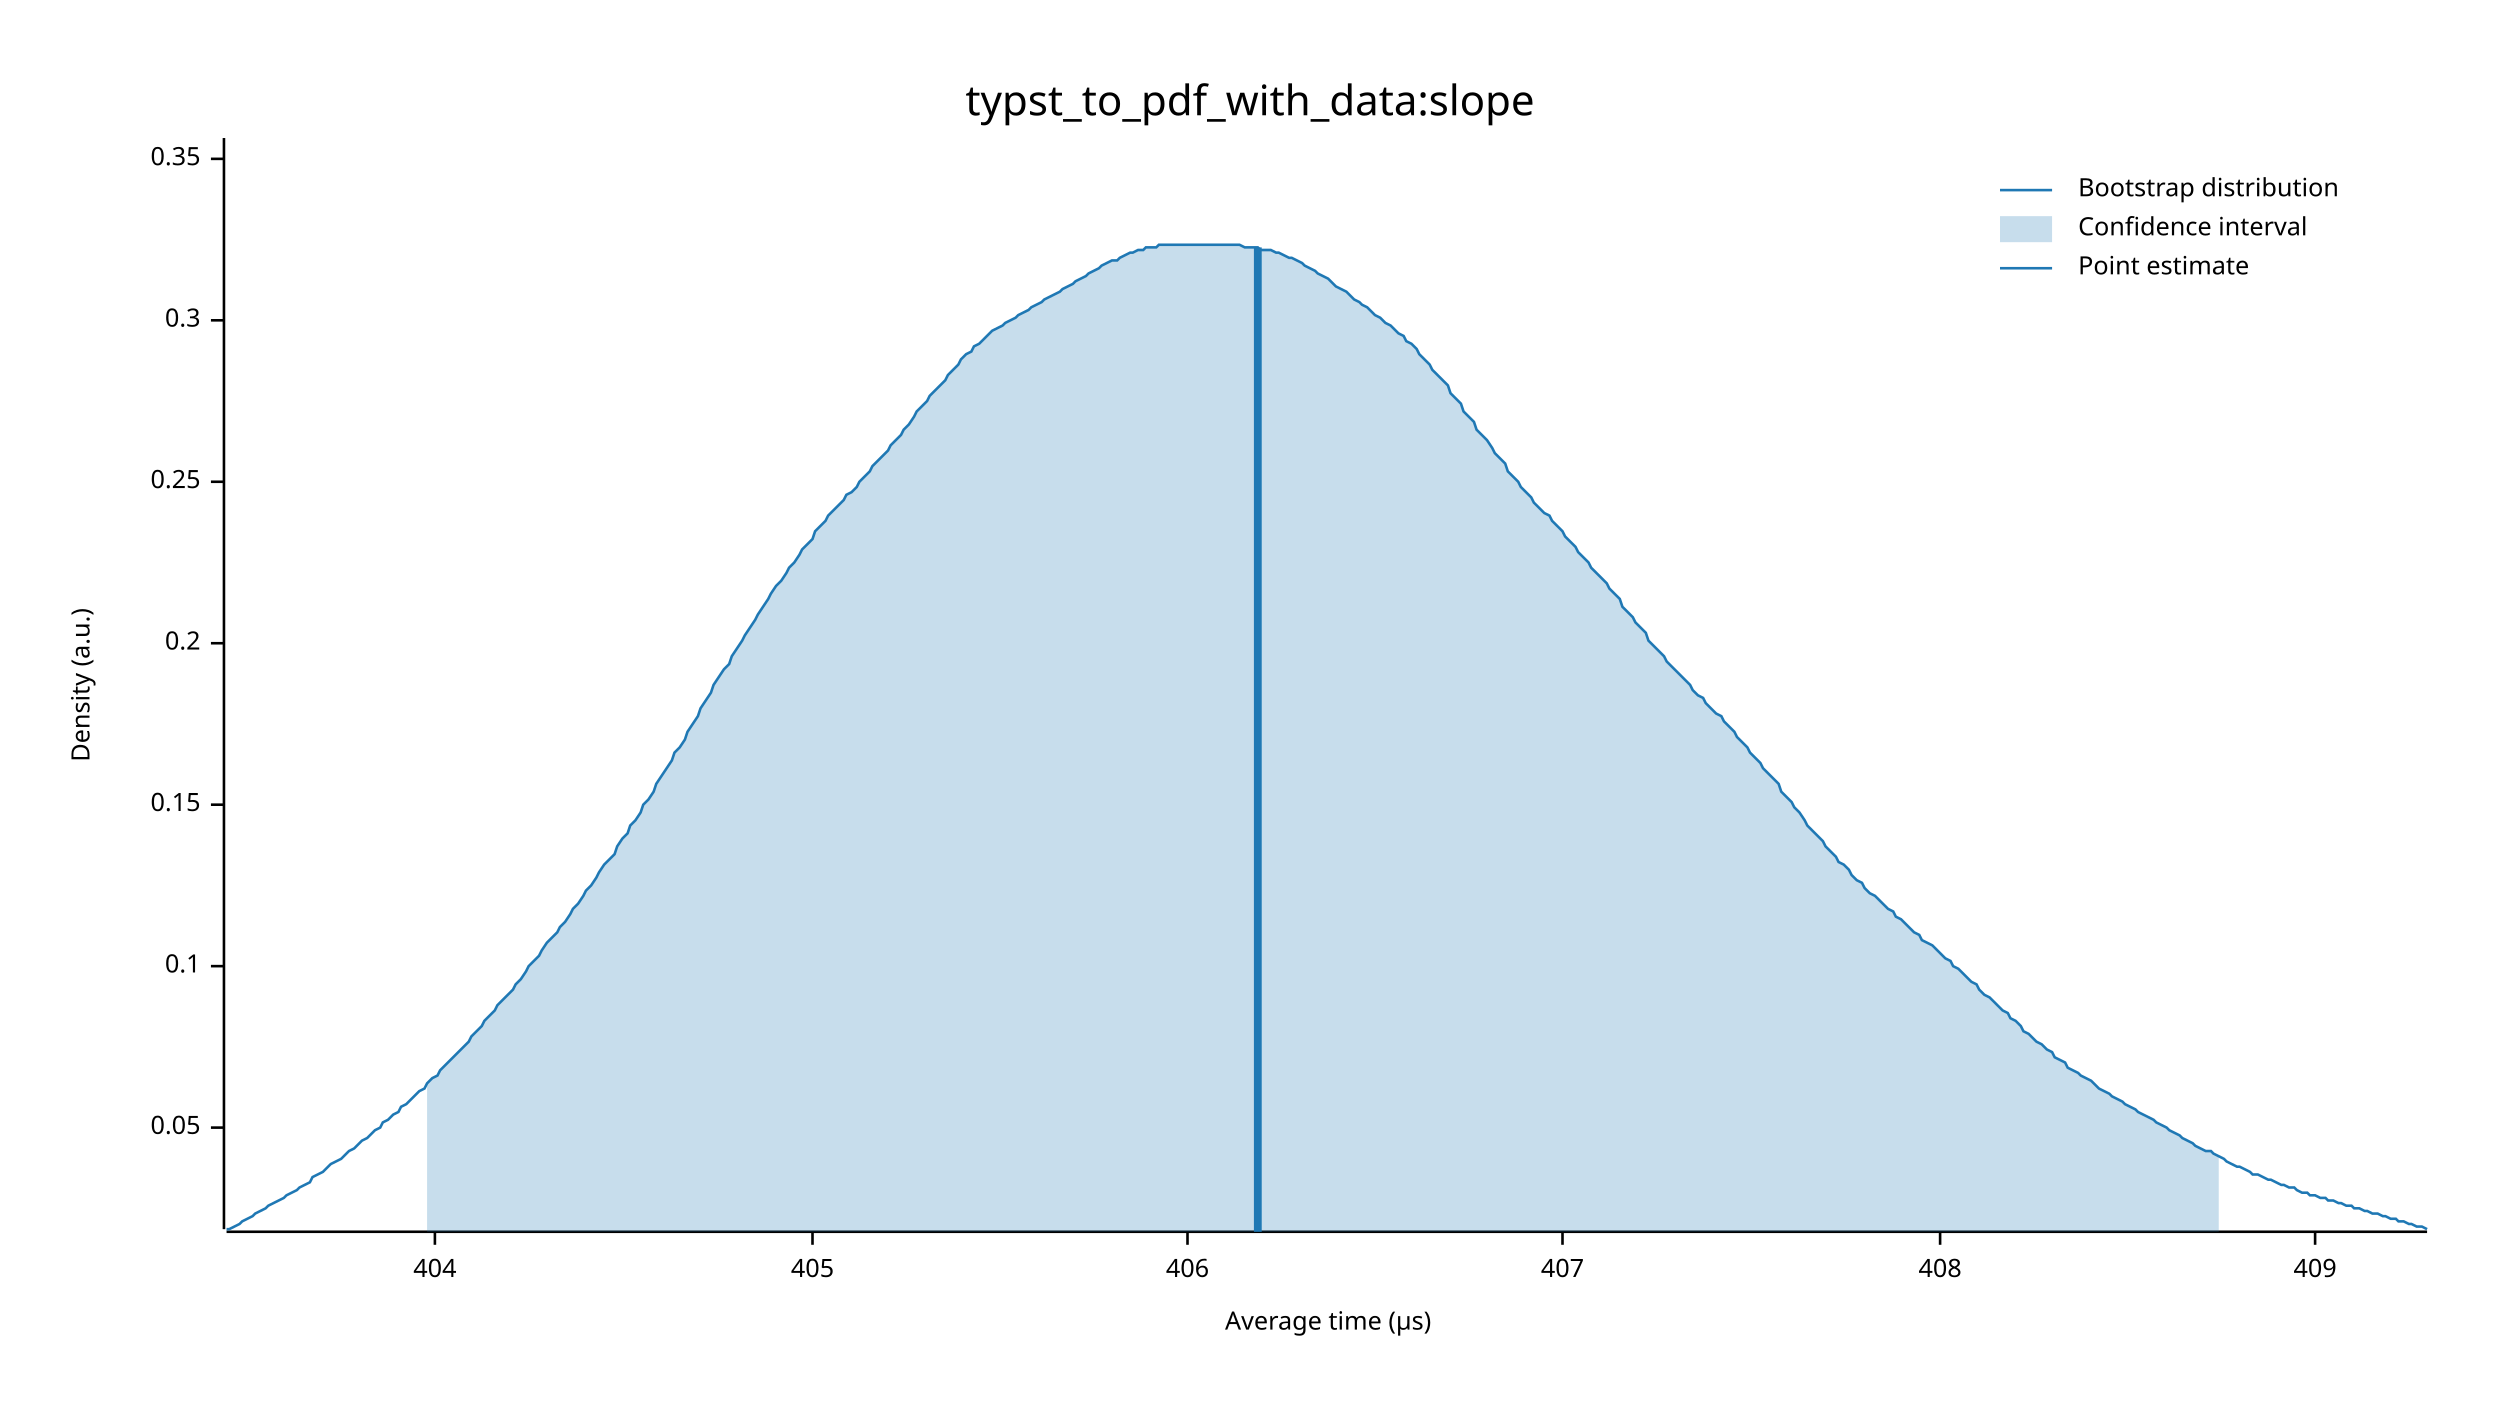
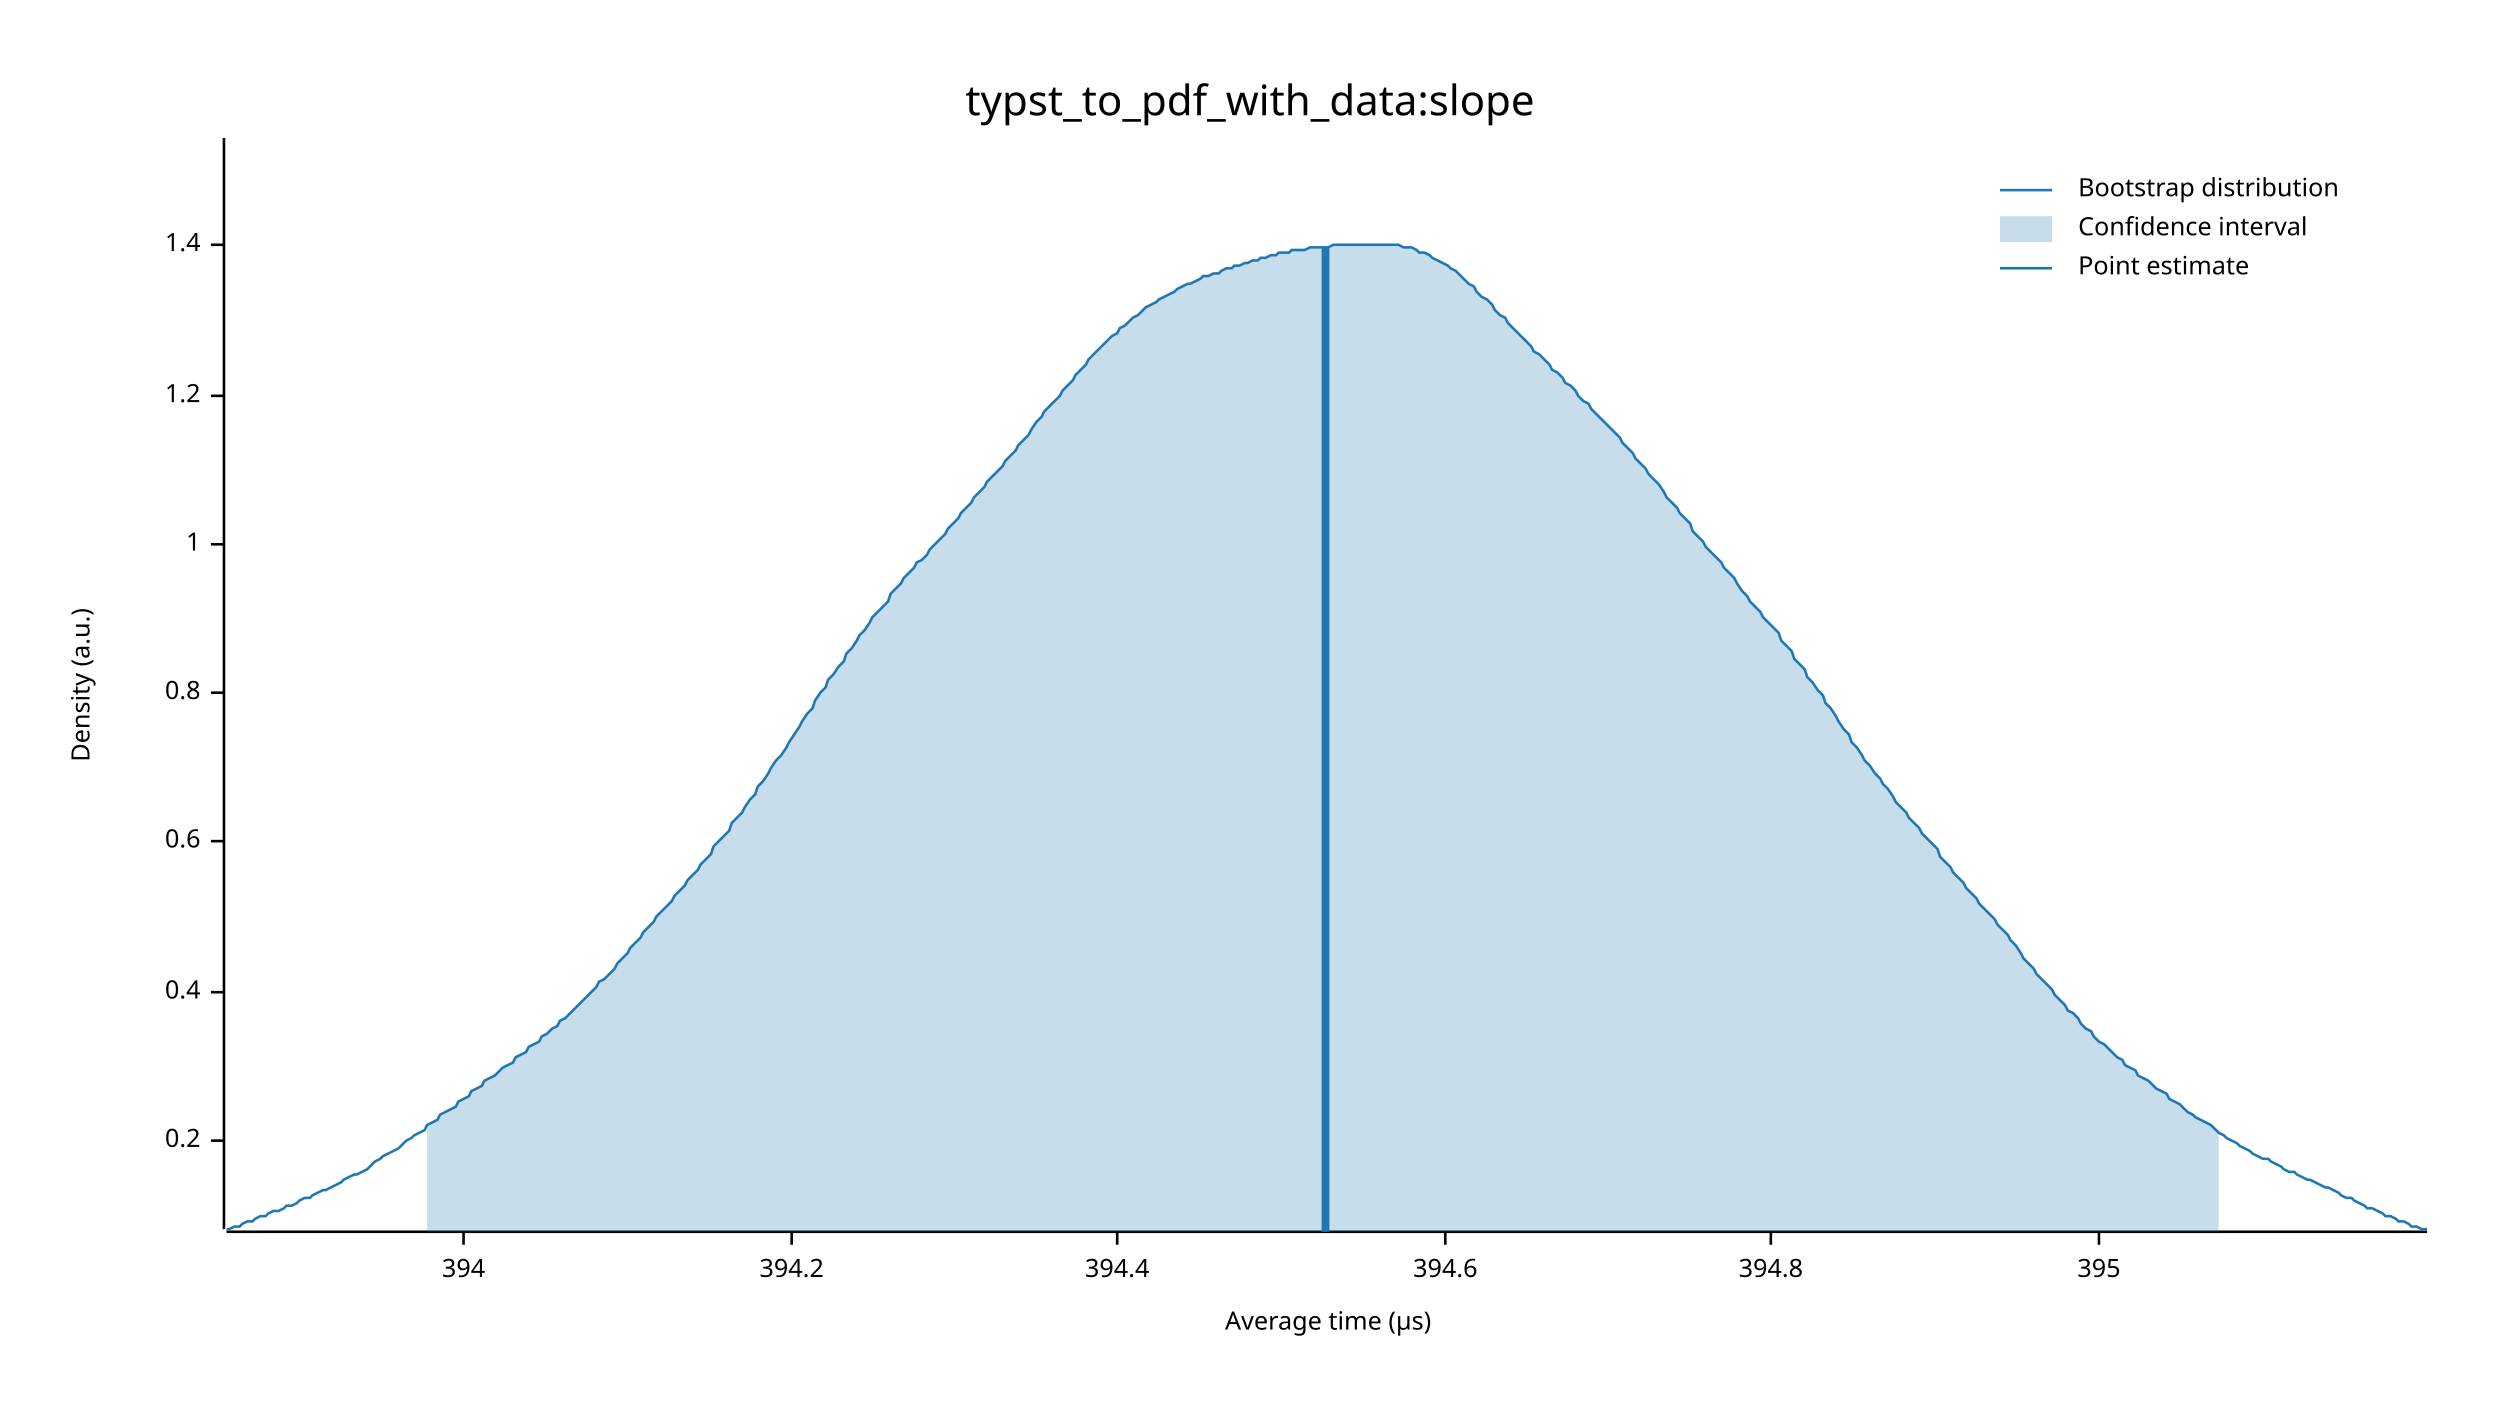
<svg xmlns="http://www.w3.org/2000/svg" width="960" height="540" viewBox="0 0 960 540">
  <text x="480" y="32" dy="0.76em" text-anchor="middle" font-family="sans-serif" font-size="16.129" opacity="1" fill="#000000">
typst_to_pdf_with_data:slope
</text>
  <text x="27" y="263" dy="0.76em" text-anchor="middle" font-family="sans-serif" font-size="9.677" opacity="1" fill="#000000" transform="rotate(270, 27, 263)">
Density (a.u.)
</text>
  <text x="510" y="513" dy="-0.5ex" text-anchor="middle" font-family="sans-serif" font-size="9.677" opacity="1" fill="#000000">
Average time (µs)
</text>
  <polyline fill="none" opacity="1" stroke="#000000" stroke-width="1" points="86,53 86,472 " />
-   <text x="77" y="433" dy="0.5ex" text-anchor="end" font-family="sans-serif" font-size="9.677" opacity="1" fill="#000000">
- 0.05
- </text>
-   <polyline fill="none" opacity="1" stroke="#000000" stroke-width="1" points="81,433 86,433 " />
-   <text x="77" y="371" dy="0.5ex" text-anchor="end" font-family="sans-serif" font-size="9.677" opacity="1" fill="#000000">
- 0.1
- </text>
-   <polyline fill="none" opacity="1" stroke="#000000" stroke-width="1" points="81,371 86,371 " />
-   <text x="77" y="309" dy="0.5ex" text-anchor="end" font-family="sans-serif" font-size="9.677" opacity="1" fill="#000000">
- 0.15
- </text>
-   <polyline fill="none" opacity="1" stroke="#000000" stroke-width="1" points="81,309 86,309 " />
-   <text x="77" y="247" dy="0.5ex" text-anchor="end" font-family="sans-serif" font-size="9.677" opacity="1" fill="#000000">
+   <text x="77" y="438" dy="0.5ex" text-anchor="end" font-family="sans-serif" font-size="9.677" opacity="1" fill="#000000">
0.2
</text>
-   <polyline fill="none" opacity="1" stroke="#000000" stroke-width="1" points="81,247 86,247 " />
-   <text x="77" y="185" dy="0.5ex" text-anchor="end" font-family="sans-serif" font-size="9.677" opacity="1" fill="#000000">
- 0.25
+   <polyline fill="none" opacity="1" stroke="#000000" stroke-width="1" points="81,438 86,438 " />
+   <text x="77" y="381" dy="0.5ex" text-anchor="end" font-family="sans-serif" font-size="9.677" opacity="1" fill="#000000">
+ 0.4
</text>
-   <polyline fill="none" opacity="1" stroke="#000000" stroke-width="1" points="81,185 86,185 " />
-   <text x="77" y="123" dy="0.5ex" text-anchor="end" font-family="sans-serif" font-size="9.677" opacity="1" fill="#000000">
- 0.3
+   <polyline fill="none" opacity="1" stroke="#000000" stroke-width="1" points="81,381 86,381 " />
+   <text x="77" y="323" dy="0.5ex" text-anchor="end" font-family="sans-serif" font-size="9.677" opacity="1" fill="#000000">
+ 0.6
</text>
-   <polyline fill="none" opacity="1" stroke="#000000" stroke-width="1" points="81,123 86,123 " />
-   <text x="77" y="61" dy="0.5ex" text-anchor="end" font-family="sans-serif" font-size="9.677" opacity="1" fill="#000000">
- 0.35
+   <polyline fill="none" opacity="1" stroke="#000000" stroke-width="1" points="81,323 86,323 " />
+   <text x="77" y="266" dy="0.5ex" text-anchor="end" font-family="sans-serif" font-size="9.677" opacity="1" fill="#000000">
+ 0.8
</text>
-   <polyline fill="none" opacity="1" stroke="#000000" stroke-width="1" points="81,61 86,61 " />
+   <polyline fill="none" opacity="1" stroke="#000000" stroke-width="1" points="81,266 86,266 " />
+   <text x="77" y="209" dy="0.5ex" text-anchor="end" font-family="sans-serif" font-size="9.677" opacity="1" fill="#000000">
+ 1
+ </text>
+   <polyline fill="none" opacity="1" stroke="#000000" stroke-width="1" points="81,209 86,209 " />
+   <text x="77" y="152" dy="0.5ex" text-anchor="end" font-family="sans-serif" font-size="9.677" opacity="1" fill="#000000">
+ 1.2
+ </text>
+   <polyline fill="none" opacity="1" stroke="#000000" stroke-width="1" points="81,152 86,152 " />
+   <text x="77" y="94" dy="0.5ex" text-anchor="end" font-family="sans-serif" font-size="9.677" opacity="1" fill="#000000">
+ 1.4
+ </text>
+   <polyline fill="none" opacity="1" stroke="#000000" stroke-width="1" points="81,94 86,94 " />
  <polyline fill="none" opacity="1" stroke="#000000" stroke-width="1" points="87,473 932,473 " />
-   <text x="167" y="483" dy="0.76em" text-anchor="middle" font-family="sans-serif" font-size="9.677" opacity="1" fill="#000000">
- 404
+   <text x="178" y="483" dy="0.76em" text-anchor="middle" font-family="sans-serif" font-size="9.677" opacity="1" fill="#000000">
+ 394
</text>
-   <polyline fill="none" opacity="1" stroke="#000000" stroke-width="1" points="167,473 167,478 " />
-   <text x="312" y="483" dy="0.76em" text-anchor="middle" font-family="sans-serif" font-size="9.677" opacity="1" fill="#000000">
- 405
+   <polyline fill="none" opacity="1" stroke="#000000" stroke-width="1" points="178,473 178,478 " />
+   <text x="304" y="483" dy="0.76em" text-anchor="middle" font-family="sans-serif" font-size="9.677" opacity="1" fill="#000000">
+ 394.2
</text>
-   <polyline fill="none" opacity="1" stroke="#000000" stroke-width="1" points="312,473 312,478 " />
-   <text x="456" y="483" dy="0.76em" text-anchor="middle" font-family="sans-serif" font-size="9.677" opacity="1" fill="#000000">
- 406
+   <polyline fill="none" opacity="1" stroke="#000000" stroke-width="1" points="304,473 304,478 " />
+   <text x="429" y="483" dy="0.76em" text-anchor="middle" font-family="sans-serif" font-size="9.677" opacity="1" fill="#000000">
+ 394.4
</text>
-   <polyline fill="none" opacity="1" stroke="#000000" stroke-width="1" points="456,473 456,478 " />
-   <text x="600" y="483" dy="0.76em" text-anchor="middle" font-family="sans-serif" font-size="9.677" opacity="1" fill="#000000">
- 407
+   <polyline fill="none" opacity="1" stroke="#000000" stroke-width="1" points="429,473 429,478 " />
+   <text x="555" y="483" dy="0.76em" text-anchor="middle" font-family="sans-serif" font-size="9.677" opacity="1" fill="#000000">
+ 394.6
</text>
-   <polyline fill="none" opacity="1" stroke="#000000" stroke-width="1" points="600,473 600,478 " />
-   <text x="745" y="483" dy="0.76em" text-anchor="middle" font-family="sans-serif" font-size="9.677" opacity="1" fill="#000000">
- 408
+   <polyline fill="none" opacity="1" stroke="#000000" stroke-width="1" points="555,473 555,478 " />
+   <text x="680" y="483" dy="0.76em" text-anchor="middle" font-family="sans-serif" font-size="9.677" opacity="1" fill="#000000">
+ 394.8
</text>
-   <polyline fill="none" opacity="1" stroke="#000000" stroke-width="1" points="745,473 745,478 " />
-   <text x="889" y="483" dy="0.76em" text-anchor="middle" font-family="sans-serif" font-size="9.677" opacity="1" fill="#000000">
- 409
+   <polyline fill="none" opacity="1" stroke="#000000" stroke-width="1" points="680,473 680,478 " />
+   <text x="806" y="483" dy="0.76em" text-anchor="middle" font-family="sans-serif" font-size="9.677" opacity="1" fill="#000000">
+ 395
</text>
-   <polyline fill="none" opacity="1" stroke="#000000" stroke-width="1" points="889,473 889,478 " />
-   <polyline fill="none" opacity="1" stroke="#1F78B4" stroke-width="1" points="87,472 88,472 90,471 92,470 93,469 95,468 97,467 98,466 100,465 102,464 103,463 105,462 107,461 109,460 110,459 112,458 114,457 115,456 117,455 119,454 120,452 122,451 124,450 125,449 127,447 129,446 131,445 132,444 134,442 136,441 137,440 139,438 141,437 142,436 144,434 146,433 147,431 149,430 151,428 153,427 154,425 156,424 158,422 159,421 161,419 163,418 164,416 166,414 168,413 169,411 171,409 173,407 175,405 176,404 178,402 180,400 181,398 183,396 185,394 186,392 188,390 190,388 191,386 193,384 195,382 197,380 198,378 200,376 202,373 203,371 205,369 207,367 208,365 210,362 212,360 214,358 215,356 217,354 219,351 220,349 222,347 224,344 225,342 227,340 229,337 230,335 232,332 234,330 236,328 237,325 239,322 241,320 242,317 244,315 246,312 247,309 249,307 251,304 252,301 254,298 256,295 258,292 259,289 261,287 263,284 264,281 266,278 268,275 269,272 271,269 273,266 274,263 276,260 278,257 280,255 281,252 283,249 285,246 286,244 288,241 290,238 291,236 293,233 295,230 296,228 298,225 300,223 302,220 303,218 305,216 307,213 308,211 310,209 312,207 313,204 315,202 317,200 318,198 320,196 322,194 324,192 325,190 327,189 329,187 330,185 332,183 334,181 335,179 337,177 339,175 341,173 342,171 344,169 346,167 347,165 349,163 351,160 352,158 354,156 356,154 357,152 359,150 361,148 363,146 364,144 366,142 368,140 369,138 371,136 373,135 374,133 376,132 378,130 379,129 381,127 383,126 385,125 386,124 388,123 390,122 391,121 393,120 395,119 396,118 398,117 400,116 401,115 403,114 405,113 407,112 408,111 410,110 412,109 413,108 415,107 417,106 418,105 420,104 422,103 423,102 425,101 427,100 429,100 430,99 432,98 434,97 435,97 437,96 439,96 440,95 442,95 444,95 445,94 447,94 449,94 451,94 452,94 454,94 456,94 457,94 459,94 461,94 462,94 464,94 466,94 468,94 469,94 471,94 473,94 474,94 476,94 478,95 479,95 481,95 483,95 484,96 486,96 488,96 490,97 491,97 493,98 495,99 496,99 498,100 500,101 501,102 503,103 505,104 506,105 508,106 510,107 512,109 513,110 515,111 517,112 518,113 520,115 522,116 523,117 525,118 527,120 528,121 530,122 532,124 534,125 535,126 537,128 539,129 540,131 542,132 544,134 545,136 547,138 549,140 550,142 552,144 554,146 556,148 557,151 559,153 561,155 562,158 564,160 566,162 567,165 569,167 571,169 573,172 574,174 576,176 578,178 579,181 581,183 583,185 584,187 586,189 588,191 589,193 591,195 593,197 595,198 596,200 598,202 600,204 601,206 603,208 605,210 606,212 608,214 610,216 611,218 613,220 615,222 617,224 618,226 620,228 622,230 623,233 625,235 627,237 628,239 630,241 632,243 633,246 635,248 637,250 639,252 640,254 642,256 644,258 645,259 647,261 649,263 650,265 652,267 654,268 655,270 657,272 659,274 661,275 662,277 664,279 666,281 667,283 669,285 671,287 672,289 674,291 676,293 677,295 679,297 681,299 683,301 684,304 686,306 688,308 689,310 691,312 693,315 694,317 696,319 698,321 700,323 701,325 703,327 705,329 706,331 708,332 710,334 711,336 713,338 715,339 716,341 718,343 720,344 722,346 723,347 725,349 727,350 728,352 730,353 732,355 733,356 735,358 737,359 738,361 740,362 742,363 744,365 745,366 747,368 749,369 750,371 752,372 754,374 755,375 757,377 759,378 760,380 762,382 764,383 766,385 767,386 769,388 771,389 772,391 774,392 776,394 777,396 779,397 781,399 782,400 784,401 786,403 788,404 789,406 791,407 793,408 794,410 796,411 798,412 799,413 801,414 803,415 804,416 806,418 808,419 810,420 811,421 813,422 815,423 816,424 818,425 820,426 821,427 823,428 825,429 827,430 828,431 830,432 832,433 833,434 835,435 837,436 838,437 840,438 842,439 843,440 845,441 847,442 849,442 850,443 852,444 854,445 855,446 857,447 859,448 860,448 862,449 864,450 865,451 867,451 869,452 871,453 872,453 874,454 876,455 877,455 879,456 881,456 882,457 884,458 886,458 887,459 889,459 891,460 893,460 894,461 896,461 898,462 899,462 901,463 903,463 904,464 906,464 908,465 909,465 911,466 913,466 915,467 916,467 918,468 920,468 921,469 923,469 925,470 926,470 928,471 930,471 932,472 " />
-   <polygon opacity="0.25" fill="#1F78B4" points="164,416 166,414 168,413 169,411 171,409 173,407 175,405 176,404 178,402 180,400 181,398 183,396 185,394 186,392 188,390 190,388 191,386 193,384 195,382 197,380 198,378 200,376 202,373 203,371 205,369 207,367 208,365 210,362 212,360 214,358 215,356 217,354 219,351 220,349 222,347 224,344 225,342 227,340 229,337 230,335 232,332 234,330 236,328 237,325 239,322 241,320 242,317 244,315 246,312 247,309 249,307 251,304 252,301 254,298 256,295 258,292 259,289 261,287 263,284 264,281 266,278 268,275 269,272 271,269 273,266 274,263 276,260 278,257 280,255 281,252 283,249 285,246 286,244 288,241 290,238 291,236 293,233 295,230 296,228 298,225 300,223 302,220 303,218 305,216 307,213 308,211 310,209 312,207 313,204 315,202 317,200 318,198 320,196 322,194 324,192 325,190 327,189 329,187 330,185 332,183 334,181 335,179 337,177 339,175 341,173 342,171 344,169 346,167 347,165 349,163 351,160 352,158 354,156 356,154 357,152 359,150 361,148 363,146 364,144 366,142 368,140 369,138 371,136 373,135 374,133 376,132 378,130 379,129 381,127 383,126 385,125 386,124 388,123 390,122 391,121 393,120 395,119 396,118 398,117 400,116 401,115 403,114 405,113 407,112 408,111 410,110 412,109 413,108 415,107 417,106 418,105 420,104 422,103 423,102 425,101 427,100 429,100 430,99 432,98 434,97 435,97 437,96 439,96 440,95 442,95 444,95 445,94 447,94 449,94 451,94 452,94 454,94 456,94 457,94 459,94 461,94 462,94 464,94 466,94 468,94 469,94 471,94 473,94 474,94 476,94 478,95 479,95 481,95 483,95 484,96 486,96 488,96 490,97 491,97 493,98 495,99 496,99 498,100 500,101 501,102 503,103 505,104 506,105 508,106 510,107 512,109 513,110 515,111 517,112 518,113 520,115 522,116 523,117 525,118 527,120 528,121 530,122 532,124 534,125 535,126 537,128 539,129 540,131 542,132 544,134 545,136 547,138 549,140 550,142 552,144 554,146 556,148 557,151 559,153 561,155 562,158 564,160 566,162 567,165 569,167 571,169 573,172 574,174 576,176 578,178 579,181 581,183 583,185 584,187 586,189 588,191 589,193 591,195 593,197 595,198 596,200 598,202 600,204 601,206 603,208 605,210 606,212 608,214 610,216 611,218 613,220 615,222 617,224 618,226 620,228 622,230 623,233 625,235 627,237 628,239 630,241 632,243 633,246 635,248 637,250 639,252 640,254 642,256 644,258 645,259 647,261 649,263 650,265 652,267 654,268 655,270 657,272 659,274 661,275 662,277 664,279 666,281 667,283 669,285 671,287 672,289 674,291 676,293 677,295 679,297 681,299 683,301 684,304 686,306 688,308 689,310 691,312 693,315 694,317 696,319 698,321 700,323 701,325 703,327 705,329 706,331 708,332 710,334 711,336 713,338 715,339 716,341 718,343 720,344 722,346 723,347 725,349 727,350 728,352 730,353 732,355 733,356 735,358 737,359 738,361 740,362 742,363 744,365 745,366 747,368 749,369 750,371 752,372 754,374 755,375 757,377 759,378 760,380 762,382 764,383 766,385 767,386 769,388 771,389 772,391 774,392 776,394 777,396 779,397 781,399 782,400 784,401 786,403 788,404 789,406 791,407 793,408 794,410 796,411 798,412 799,413 801,414 803,415 804,416 806,418 808,419 810,420 811,421 813,422 815,423 816,424 818,425 820,426 821,427 823,428 825,429 827,430 828,431 830,432 832,433 833,434 835,435 837,436 838,437 840,438 842,439 843,440 845,441 847,442 849,442 850,443 852,444 852,473 164,473 " />
-   <polyline fill="none" opacity="1" stroke="#1F78B4" stroke-width="3" points="483,473 483,95 " />
+   <polyline fill="none" opacity="1" stroke="#000000" stroke-width="1" points="806,473 806,478 " />
+   <polyline fill="none" opacity="1" stroke="#1F78B4" stroke-width="1" points="87,472 88,472 90,471 92,471 93,470 95,469 97,469 98,468 100,467 102,467 103,466 105,465 107,465 109,464 110,463 112,463 114,462 115,461 117,460 119,460 120,459 122,458 124,457 125,457 127,456 129,455 131,454 132,453 134,452 136,451 137,451 139,450 141,449 142,448 144,446 146,445 147,444 149,443 151,442 153,441 154,440 156,438 158,437 159,436 161,435 163,434 164,432 166,431 168,430 169,428 171,427 173,426 175,425 176,423 178,422 180,421 181,419 183,418 185,417 186,415 188,414 190,413 191,412 193,410 195,409 197,408 198,406 200,405 202,404 203,402 205,401 207,400 208,398 210,397 212,395 214,394 215,392 217,391 219,389 220,388 222,386 224,384 225,383 227,381 229,379 230,377 232,376 234,374 236,372 237,370 239,368 241,366 242,364 244,362 246,360 247,358 249,356 251,354 252,352 254,350 256,348 258,346 259,344 261,342 263,340 264,338 266,336 268,334 269,332 271,330 273,328 274,325 276,323 278,321 280,319 281,316 283,314 285,312 286,310 288,307 290,305 291,302 293,300 295,297 296,295 298,292 300,290 302,287 303,285 305,282 307,279 308,277 310,274 312,272 313,269 315,266 317,264 318,261 320,259 322,256 324,254 325,251 327,249 329,246 330,244 332,242 334,239 335,237 337,235 339,233 341,231 342,228 344,226 346,224 347,222 349,220 351,218 352,216 354,215 356,213 357,211 359,209 361,207 363,205 364,203 366,201 368,199 369,197 371,195 373,193 374,191 376,189 378,187 379,185 381,183 383,181 385,179 386,177 388,175 390,173 391,171 393,169 395,167 396,165 398,162 400,160 401,158 403,156 405,154 407,152 408,150 410,148 412,146 413,144 415,142 417,140 418,138 420,136 422,134 423,133 425,131 427,129 429,128 430,126 432,125 434,123 435,122 437,121 439,119 440,118 442,117 444,116 445,115 447,114 449,113 451,112 452,111 454,110 456,109 457,109 459,108 461,107 462,106 464,106 466,105 468,105 469,104 471,103 473,103 474,102 476,102 478,101 479,101 481,100 483,100 484,99 486,99 488,98 490,98 491,97 493,97 495,97 496,96 498,96 500,96 501,96 503,95 505,95 506,95 508,95 510,95 512,94 513,94 515,94 517,94 518,94 520,94 522,94 523,94 525,94 527,94 528,94 530,94 532,94 534,94 535,94 537,94 539,95 540,95 542,95 544,96 545,97 547,97 549,98 550,99 552,100 554,101 556,102 557,103 559,104 561,106 562,107 564,109 566,110 567,112 569,114 571,115 573,117 574,119 576,121 578,122 579,124 581,126 583,128 584,129 586,131 588,133 589,135 591,136 593,138 595,140 596,142 598,143 600,145 601,147 603,148 605,150 606,152 608,154 610,155 611,157 613,159 615,161 617,163 618,164 620,166 622,168 623,170 625,172 627,174 628,176 630,178 632,180 633,182 635,184 637,186 639,189 640,191 642,193 644,195 645,197 647,199 649,201 650,204 652,206 654,208 655,210 657,212 659,214 661,216 662,218 664,220 666,222 667,224 669,227 671,229 672,231 674,233 676,235 677,237 679,239 681,241 683,243 684,246 686,248 688,250 689,253 691,255 693,257 694,260 696,262 698,265 700,267 701,270 703,272 705,275 706,277 708,280 710,282 711,285 713,287 715,290 716,292 718,294 720,297 722,299 723,301 725,303 727,306 728,308 730,310 732,312 733,314 735,316 737,318 738,320 740,322 742,324 744,326 745,329 747,331 749,333 750,335 752,337 754,339 755,341 757,343 759,345 760,347 762,349 764,351 766,353 767,355 769,357 771,359 772,361 774,363 776,366 777,368 779,370 781,372 782,374 784,376 786,378 788,380 789,382 791,384 793,386 794,388 796,389 798,391 799,393 801,395 803,396 804,398 806,400 808,401 810,403 811,404 813,406 815,407 816,409 818,410 820,411 821,413 823,414 825,415 827,417 828,418 830,419 832,420 833,422 835,423 837,424 838,425 840,427 842,428 843,429 845,430 847,431 849,432 850,433 852,435 854,436 855,437 857,438 859,439 860,440 862,441 864,442 865,443 867,444 869,445 871,445 872,446 874,447 876,448 877,449 879,450 881,450 882,451 884,452 886,453 887,453 889,454 891,455 893,456 894,456 896,457 898,458 899,459 901,460 903,460 904,461 906,462 908,463 909,464 911,464 913,465 915,466 916,467 918,467 920,468 921,469 923,469 925,470 926,471 928,471 930,472 932,472 " />
+   <polygon opacity="0.25" fill="#1F78B4" points="164,432 166,431 168,430 169,428 171,427 173,426 175,425 176,423 178,422 180,421 181,419 183,418 185,417 186,415 188,414 190,413 191,412 193,410 195,409 197,408 198,406 200,405 202,404 203,402 205,401 207,400 208,398 210,397 212,395 214,394 215,392 217,391 219,389 220,388 222,386 224,384 225,383 227,381 229,379 230,377 232,376 234,374 236,372 237,370 239,368 241,366 242,364 244,362 246,360 247,358 249,356 251,354 252,352 254,350 256,348 258,346 259,344 261,342 263,340 264,338 266,336 268,334 269,332 271,330 273,328 274,325 276,323 278,321 280,319 281,316 283,314 285,312 286,310 288,307 290,305 291,302 293,300 295,297 296,295 298,292 300,290 302,287 303,285 305,282 307,279 308,277 310,274 312,272 313,269 315,266 317,264 318,261 320,259 322,256 324,254 325,251 327,249 329,246 330,244 332,242 334,239 335,237 337,235 339,233 341,231 342,228 344,226 346,224 347,222 349,220 351,218 352,216 354,215 356,213 357,211 359,209 361,207 363,205 364,203 366,201 368,199 369,197 371,195 373,193 374,191 376,189 378,187 379,185 381,183 383,181 385,179 386,177 388,175 390,173 391,171 393,169 395,167 396,165 398,162 400,160 401,158 403,156 405,154 407,152 408,150 410,148 412,146 413,144 415,142 417,140 418,138 420,136 422,134 423,133 425,131 427,129 429,128 430,126 432,125 434,123 435,122 437,121 439,119 440,118 442,117 444,116 445,115 447,114 449,113 451,112 452,111 454,110 456,109 457,109 459,108 461,107 462,106 464,106 466,105 468,105 469,104 471,103 473,103 474,102 476,102 478,101 479,101 481,100 483,100 484,99 486,99 488,98 490,98 491,97 493,97 495,97 496,96 498,96 500,96 501,96 503,95 505,95 506,95 508,95 510,95 512,94 513,94 515,94 517,94 518,94 520,94 522,94 523,94 525,94 527,94 528,94 530,94 532,94 534,94 535,94 537,94 539,95 540,95 542,95 544,96 545,97 547,97 549,98 550,99 552,100 554,101 556,102 557,103 559,104 561,106 562,107 564,109 566,110 567,112 569,114 571,115 573,117 574,119 576,121 578,122 579,124 581,126 583,128 584,129 586,131 588,133 589,135 591,136 593,138 595,140 596,142 598,143 600,145 601,147 603,148 605,150 606,152 608,154 610,155 611,157 613,159 615,161 617,163 618,164 620,166 622,168 623,170 625,172 627,174 628,176 630,178 632,180 633,182 635,184 637,186 639,189 640,191 642,193 644,195 645,197 647,199 649,201 650,204 652,206 654,208 655,210 657,212 659,214 661,216 662,218 664,220 666,222 667,224 669,227 671,229 672,231 674,233 676,235 677,237 679,239 681,241 683,243 684,246 686,248 688,250 689,253 691,255 693,257 694,260 696,262 698,265 700,267 701,270 703,272 705,275 706,277 708,280 710,282 711,285 713,287 715,290 716,292 718,294 720,297 722,299 723,301 725,303 727,306 728,308 730,310 732,312 733,314 735,316 737,318 738,320 740,322 742,324 744,326 745,329 747,331 749,333 750,335 752,337 754,339 755,341 757,343 759,345 760,347 762,349 764,351 766,353 767,355 769,357 771,359 772,361 774,363 776,366 777,368 779,370 781,372 782,374 784,376 786,378 788,380 789,382 791,384 793,386 794,388 796,389 798,391 799,393 801,395 803,396 804,398 806,400 808,401 810,403 811,404 813,406 815,407 816,409 818,410 820,411 821,413 823,414 825,415 827,417 828,418 830,419 832,420 833,422 835,423 837,424 838,425 840,427 842,428 843,429 845,430 847,431 849,432 850,433 852,435 852,473 164,473 " />
+   <polyline fill="none" opacity="1" stroke="#1F78B4" stroke-width="3" points="509,473 509,95 " />
  <text x="798" y="68" dy="0.76em" text-anchor="start" font-family="sans-serif" font-size="9.677" opacity="1" fill="#000000">
Bootstrap distribution
</text>
  <text x="798" y="83" dy="0.76em" text-anchor="start" font-family="sans-serif" font-size="9.677" opacity="1" fill="#000000">
Confidence interval
</text>
  <text x="798" y="98" dy="0.76em" text-anchor="start" font-family="sans-serif" font-size="9.677" opacity="1" fill="#000000">
Point estimate
</text>
  <polyline fill="none" opacity="1" stroke="#1F78B4" stroke-width="1" points="768,73 788,73 " />
  <rect x="768" y="83" width="20" height="10" opacity="0.25" fill="#1F78B4" stroke="none" />
  <polyline fill="none" opacity="1" stroke="#1F78B4" stroke-width="1" points="768,103 788,103 " />
</svg>
